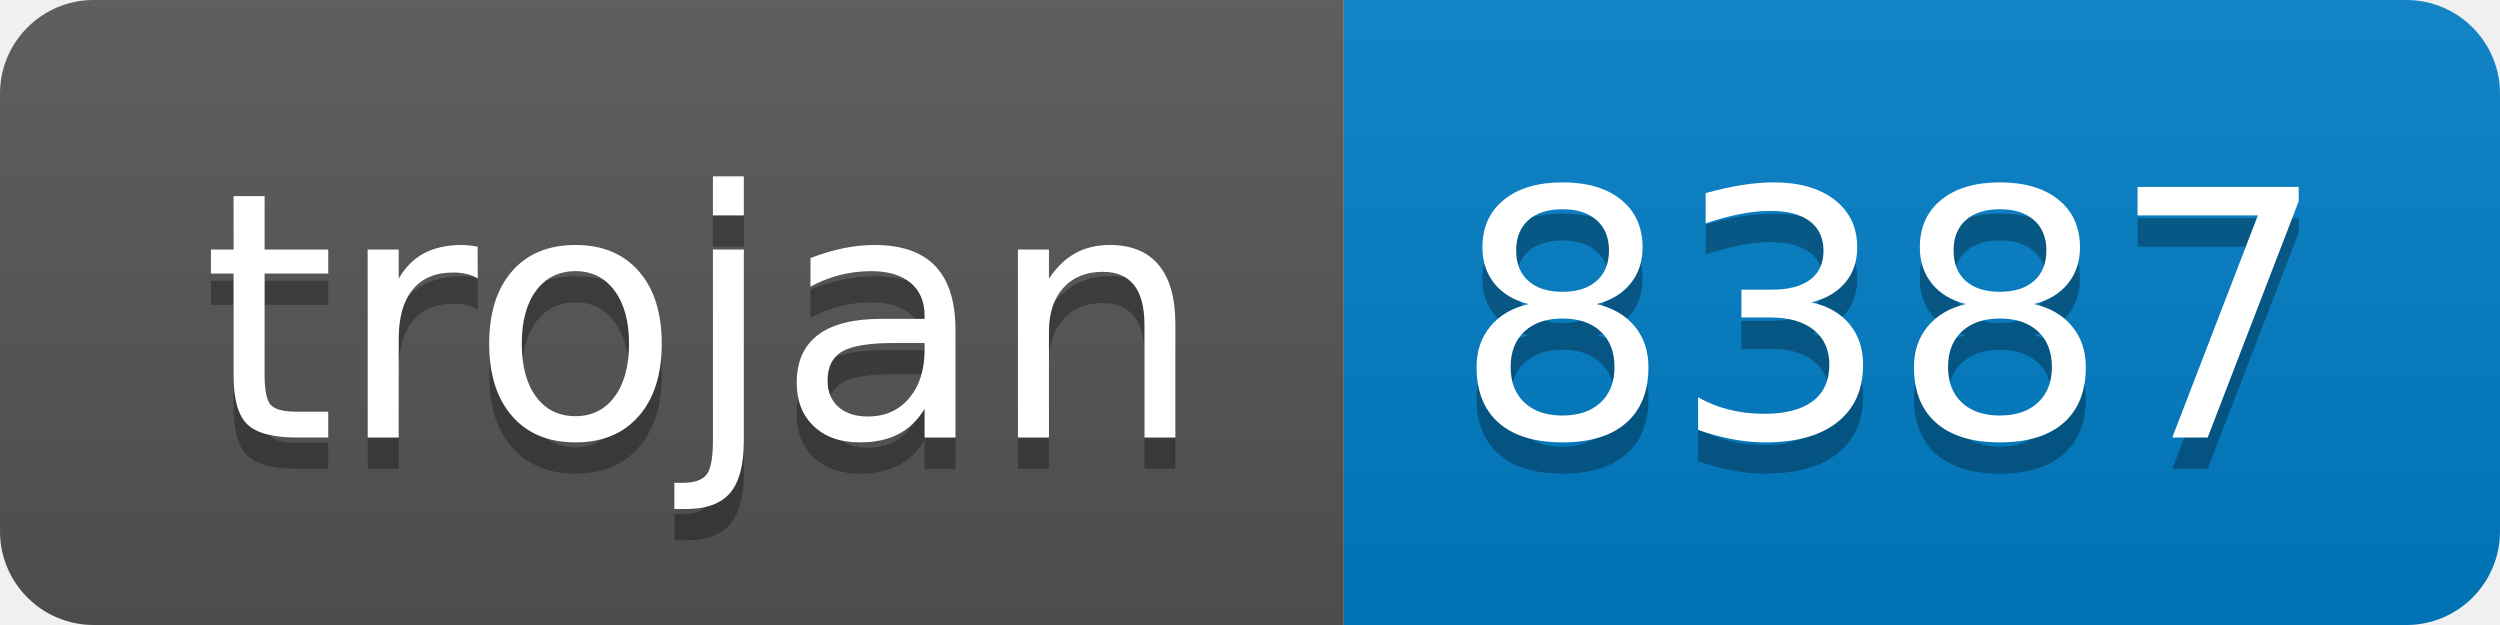
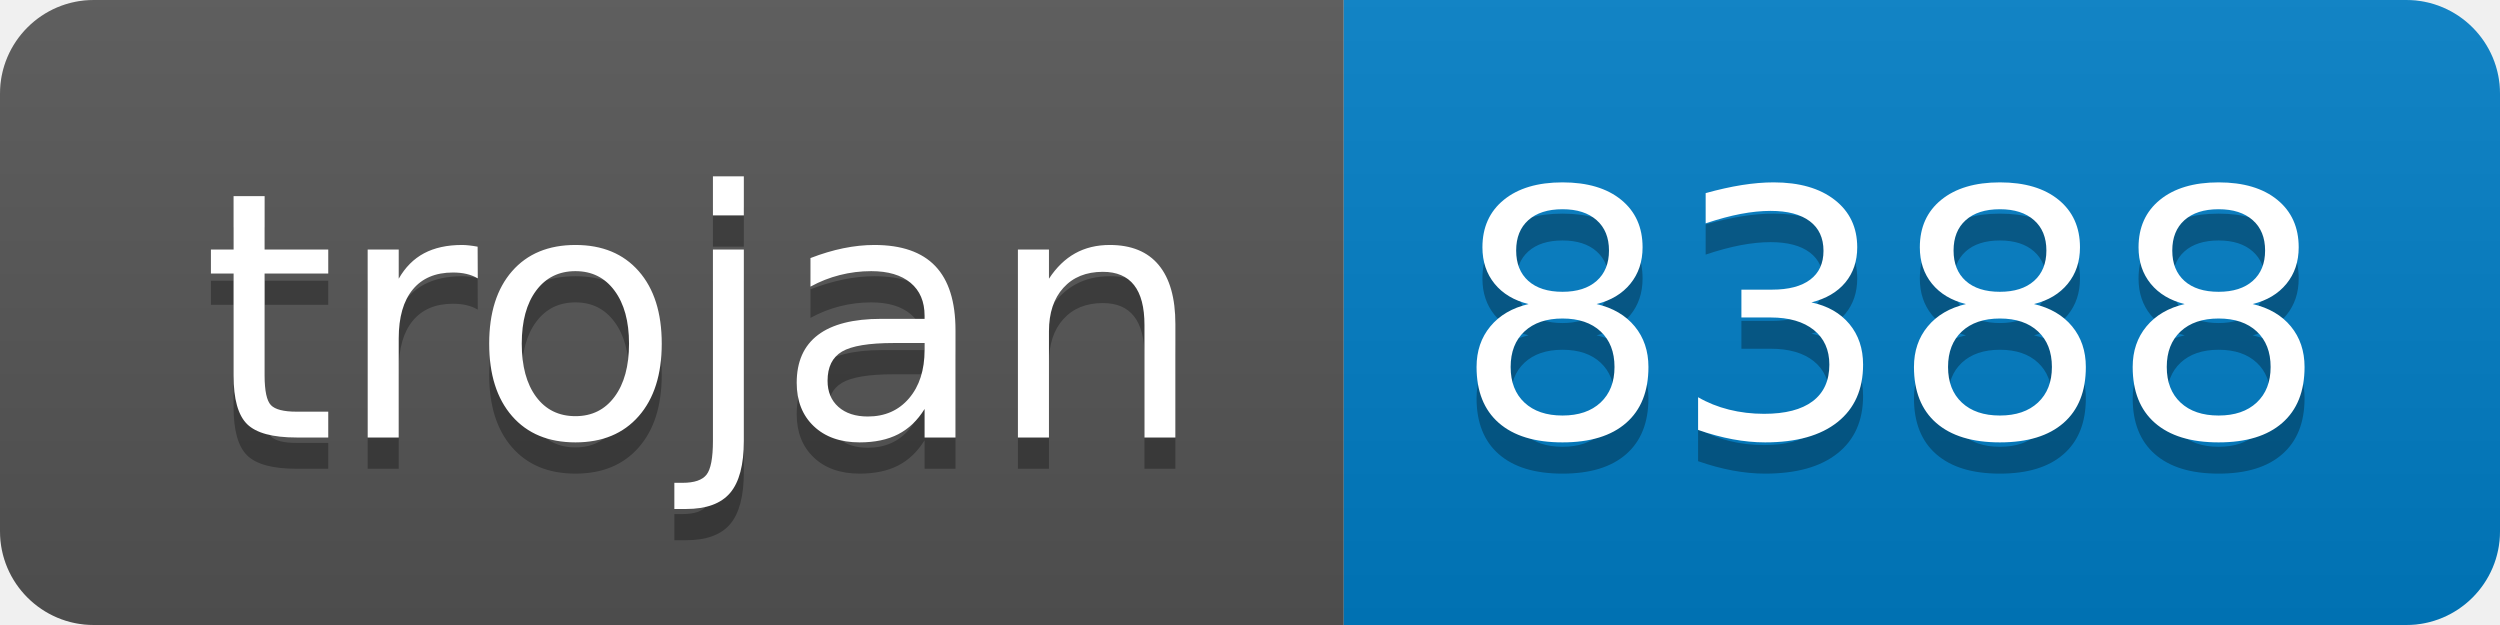
- <svg xmlns="http://www.w3.org/2000/svg" width="80" height="20" role="img" aria-label="trojan: 8387">
+ <svg xmlns="http://www.w3.org/2000/svg" width="80" height="20" role="img" aria-label="trojan: 8388">
  <linearGradient id="s" x2="0" y2="100%">
    <stop offset="0" stop-color="#bbb" stop-opacity=".1" />
    <stop offset="1" stop-opacity=".1" />
  </linearGradient>
  <clipPath id="r">
    <rect width="80" height="20" rx="3" fill="#fff" />
  </clipPath>
  <g clip-path="url(#r)">
    <rect width="43" height="20" fill="#555" />
    <rect x="43" width="37" height="20" fill="#007ec6" />
    <rect width="80" height="20" fill="url(#s)" />
  </g>
  <g fill="#fff" text-anchor="middle" font-family="Verdana,Geneva,DejaVu Sans,sans-serif" text-rendering="geometricPrecision" font-size="110">
    <text aria-hidden="true" x="225" y="150" fill="#010101" fill-opacity=".3" transform="scale(.1)" textLength="330">trojan</text>
    <text x="225" y="140" transform="scale(.1)" fill="#fff" textLength="330">trojan</text>
-     <text aria-hidden="true" x="605" y="150" fill="#010101" fill-opacity=".3" transform="scale(.1)" textLength="270">8387</text>
-     <text x="605" y="140" transform="scale(.1)" fill="#fff" textLength="270">8387</text>
+     <text aria-hidden="true" x="605" y="150" fill="#010101" fill-opacity=".3" transform="scale(.1)" textLength="270">8388</text>
+     <text x="605" y="140" transform="scale(.1)" fill="#fff" textLength="270">8388</text>
  </g>
</svg>
